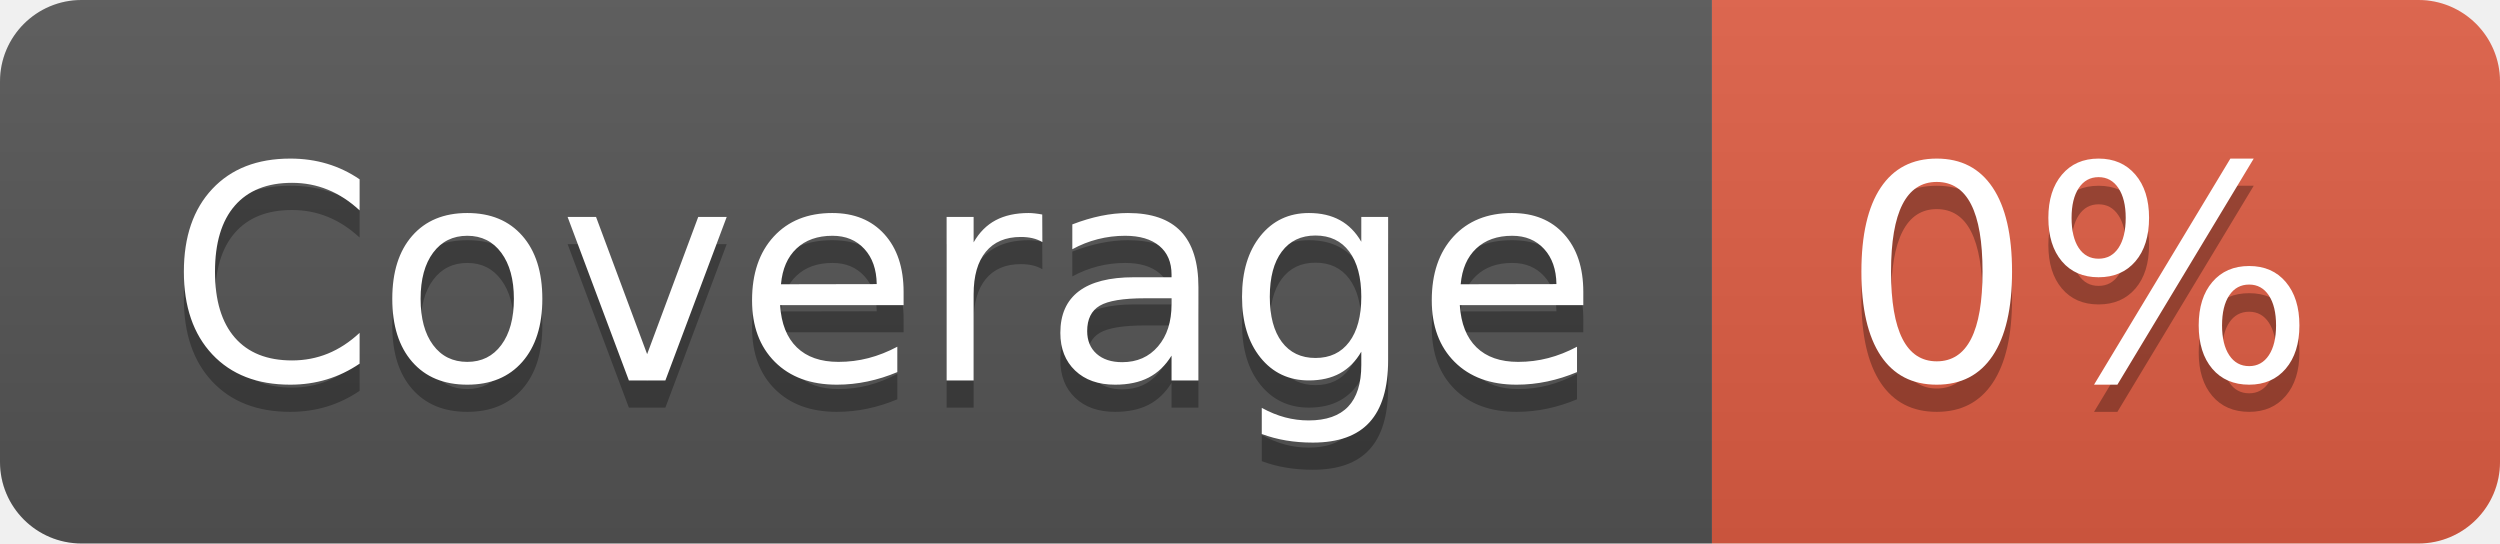
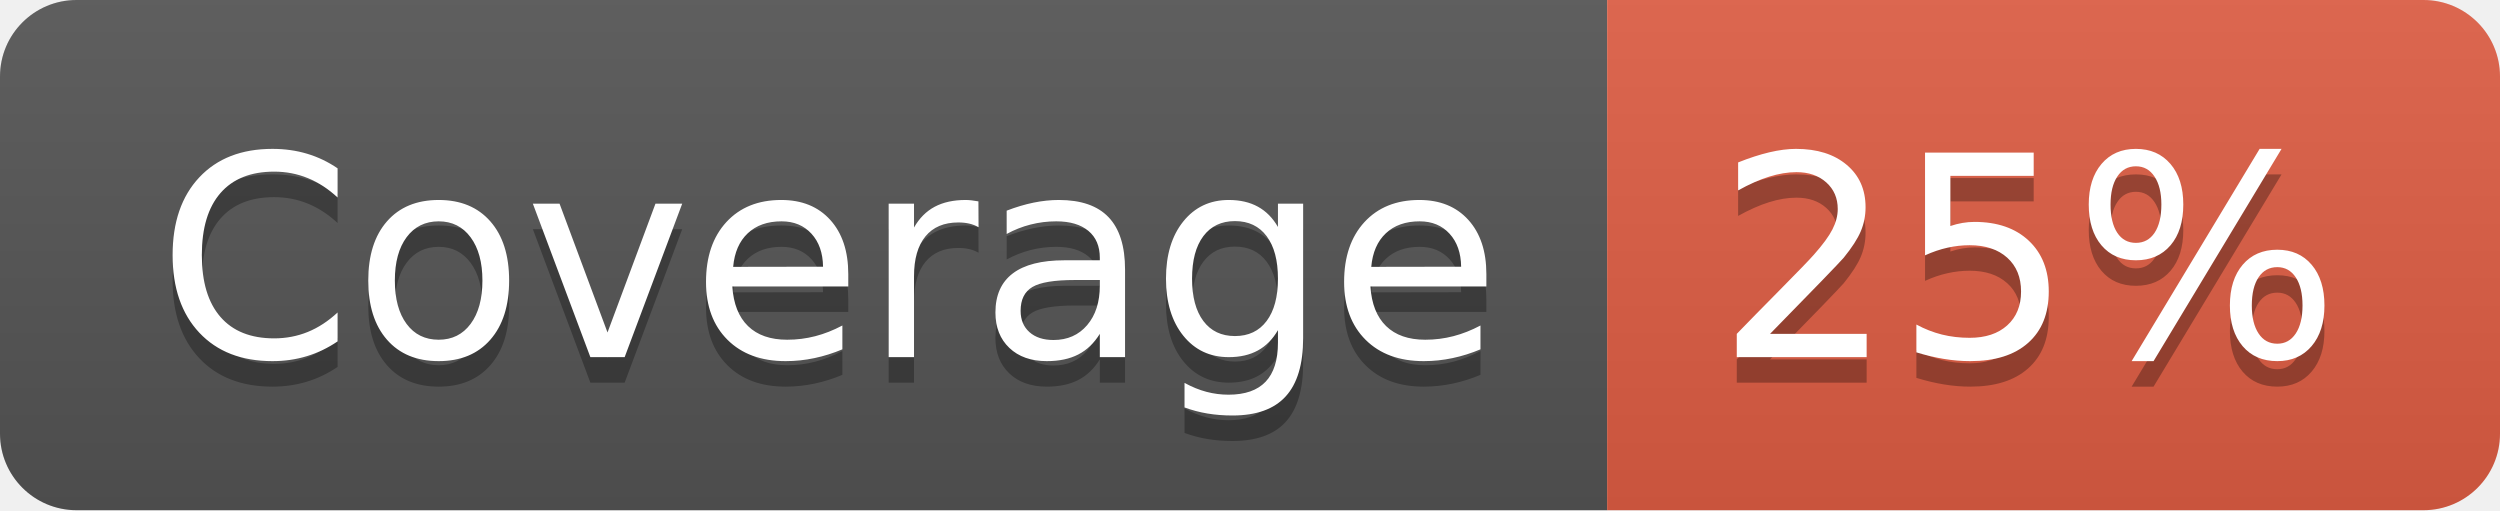
- <svg xmlns="http://www.w3.org/2000/svg" width="92" height="20" role="img" aria-label="Coverage: 0%">
+ <svg xmlns="http://www.w3.org/2000/svg" width="98" height="20" role="img" aria-label="Coverage: 25%">
  <linearGradient id="s" x2="0" y2="100%">
    <stop offset="0" stop-color="#bbb" stop-opacity=".1" />
    <stop offset="1" stop-opacity=".1" />
  </linearGradient>
  <clipPath id="r">
-     <rect width="92" height="20" rx="3" fill="#fff" />
+     <rect width="98" height="20" rx="3" fill="#fff" />
  </clipPath>
  <g clip-path="url(#r)">
    <rect width="63" height="20" fill="#555" />
-     <rect x="63" width="29" height="20" fill="#e05d44" />
-     <rect width="92" height="20" fill="url(#s)" />
+     <rect x="63" width="35" height="20" fill="#e05d44" />
+     <rect width="98" height="20" fill="url(#s)" />
  </g>
  <g fill="#fff" text-anchor="middle" font-family="Verdana,Geneva,DejaVu Sans,sans-serif" text-rendering="geometricPrecision" font-size="110">
    <text aria-hidden="true" x="325" y="150" fill="#010101" fill-opacity=".3" transform="scale(.1)" textLength="530">Coverage</text>
    <text x="325" y="140" transform="scale(.1)" fill="#fff" textLength="530">Coverage</text>
-     <text aria-hidden="true" x="765" y="150" fill="#010101" fill-opacity=".3" transform="scale(.1)" textLength="190">0%</text>
-     <text x="765" y="140" transform="scale(.1)" fill="#fff" textLength="190">0%</text>
+     <text aria-hidden="true" x="795" y="150" fill="#010101" fill-opacity=".3" transform="scale(.1)" textLength="250">25%</text>
+     <text x="795" y="140" transform="scale(.1)" fill="#fff" textLength="250">25%</text>
  </g>
</svg>
